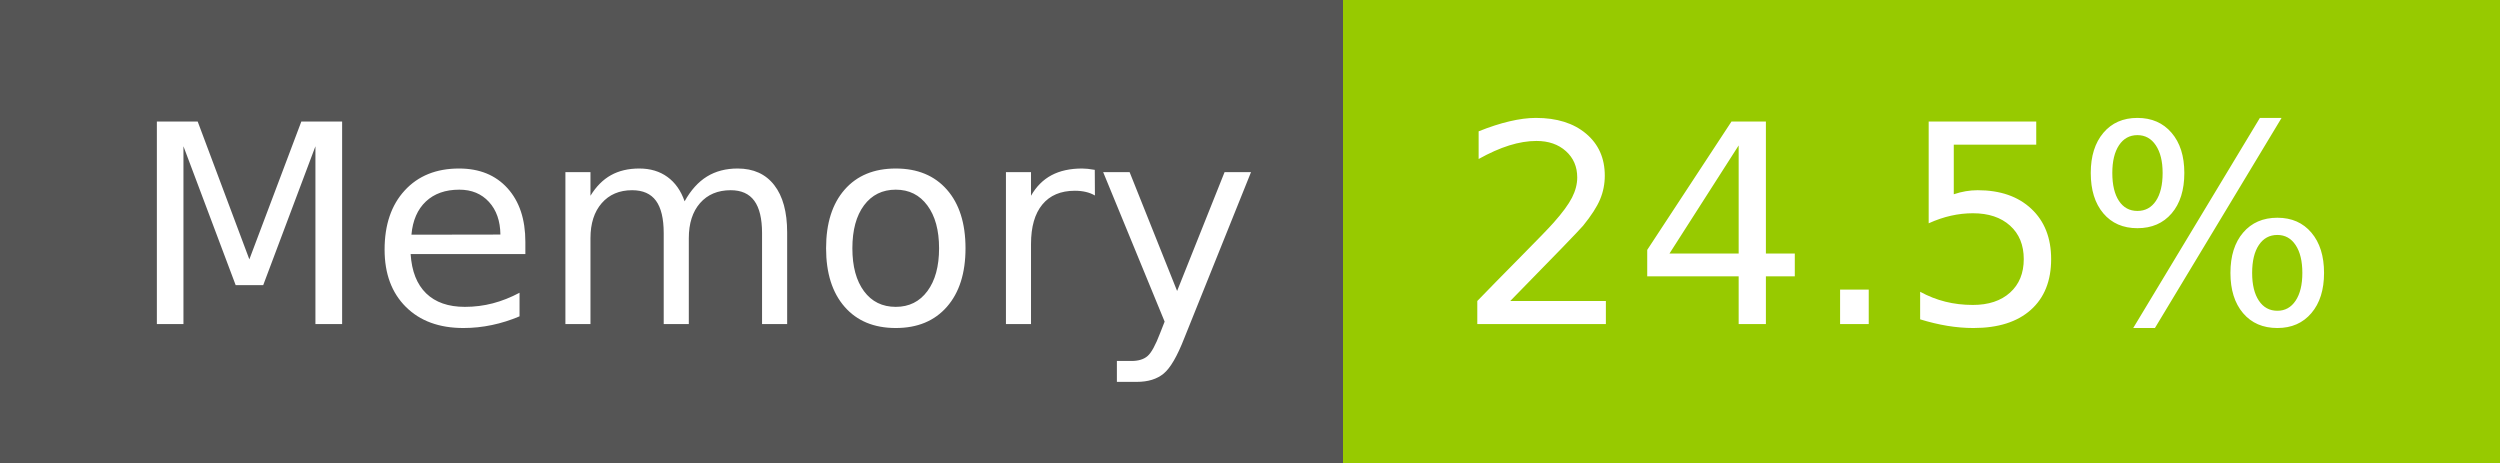
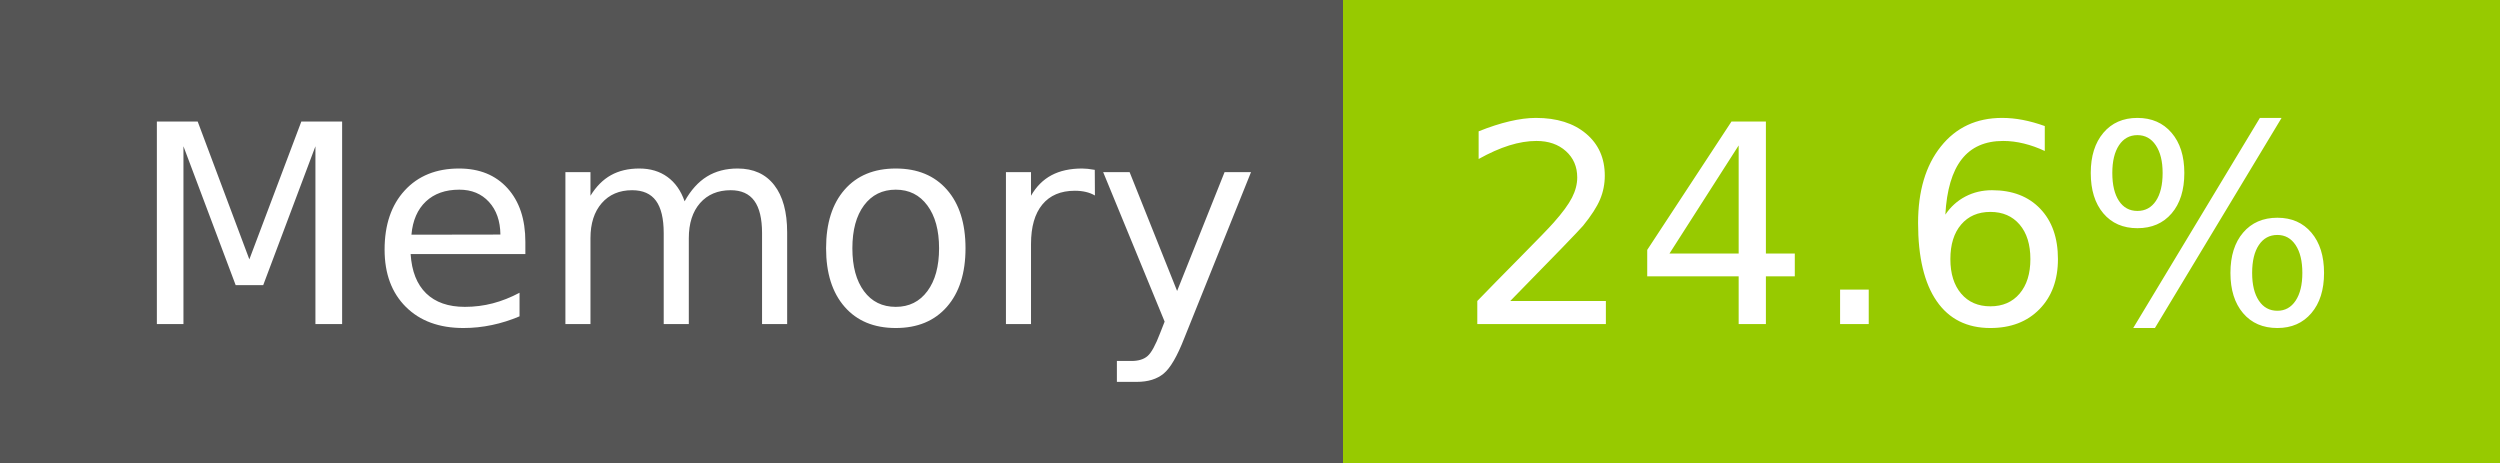
- <svg xmlns="http://www.w3.org/2000/svg" width="108" height="20" role="img" aria-label="Memory: 24.5%">
+ <svg xmlns="http://www.w3.org/2000/svg" width="108" height="20" role="img" aria-label="Memory: 24.6%">
  <g shape-rendering="crispEdges">
    <rect width="58" height="20" fill="#555" />
    <rect x="58" width="50" height="20" fill="#97ca00" />
  </g>
  <g fill="#fff" text-anchor="middle" font-family="Verdana,Geneva,DejaVu Sans,sans-serif" text-rendering="geometricPrecision" font-size="120">
    <text x="300" y="140" transform="scale(.1)" fill="#fff" textLength="466">Memory</text>
-     <text x="820" y="140" transform="scale(.1)" fill="#fff" textLength="390">24.5%</text>
+     <text x="820" y="140" transform="scale(.1)" fill="#fff" textLength="390">24.6%</text>
  </g>
</svg>
